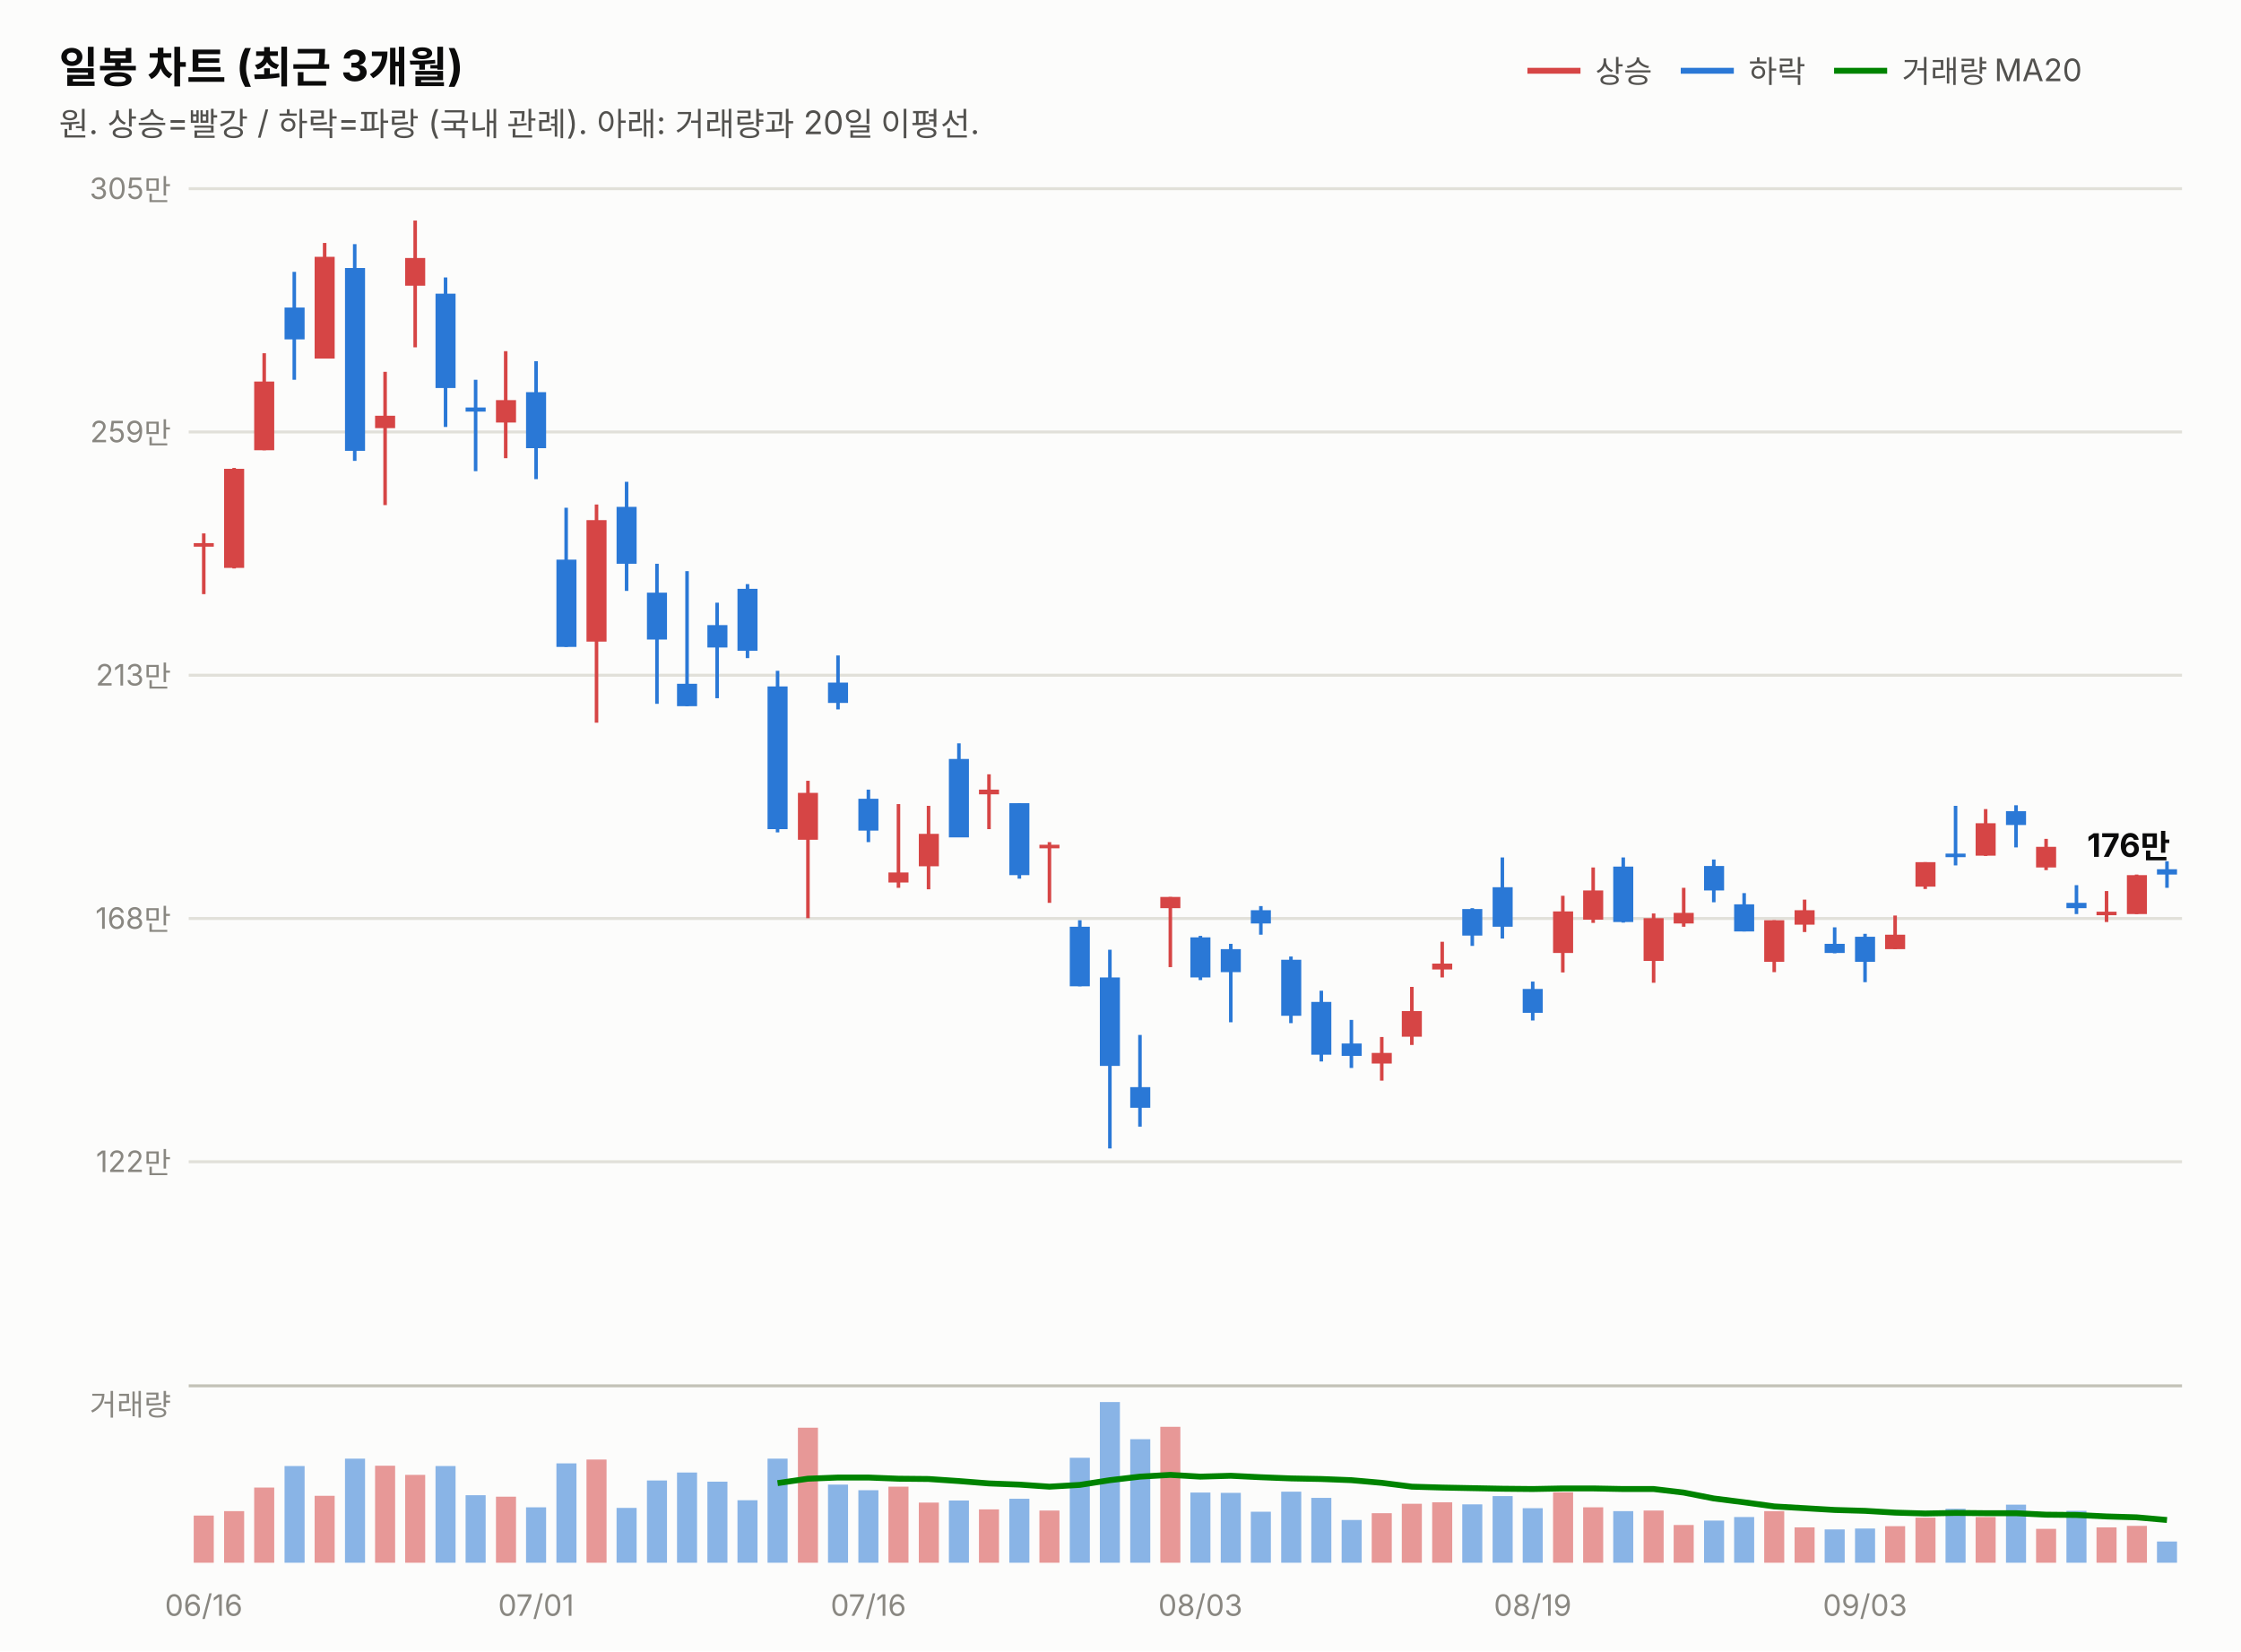
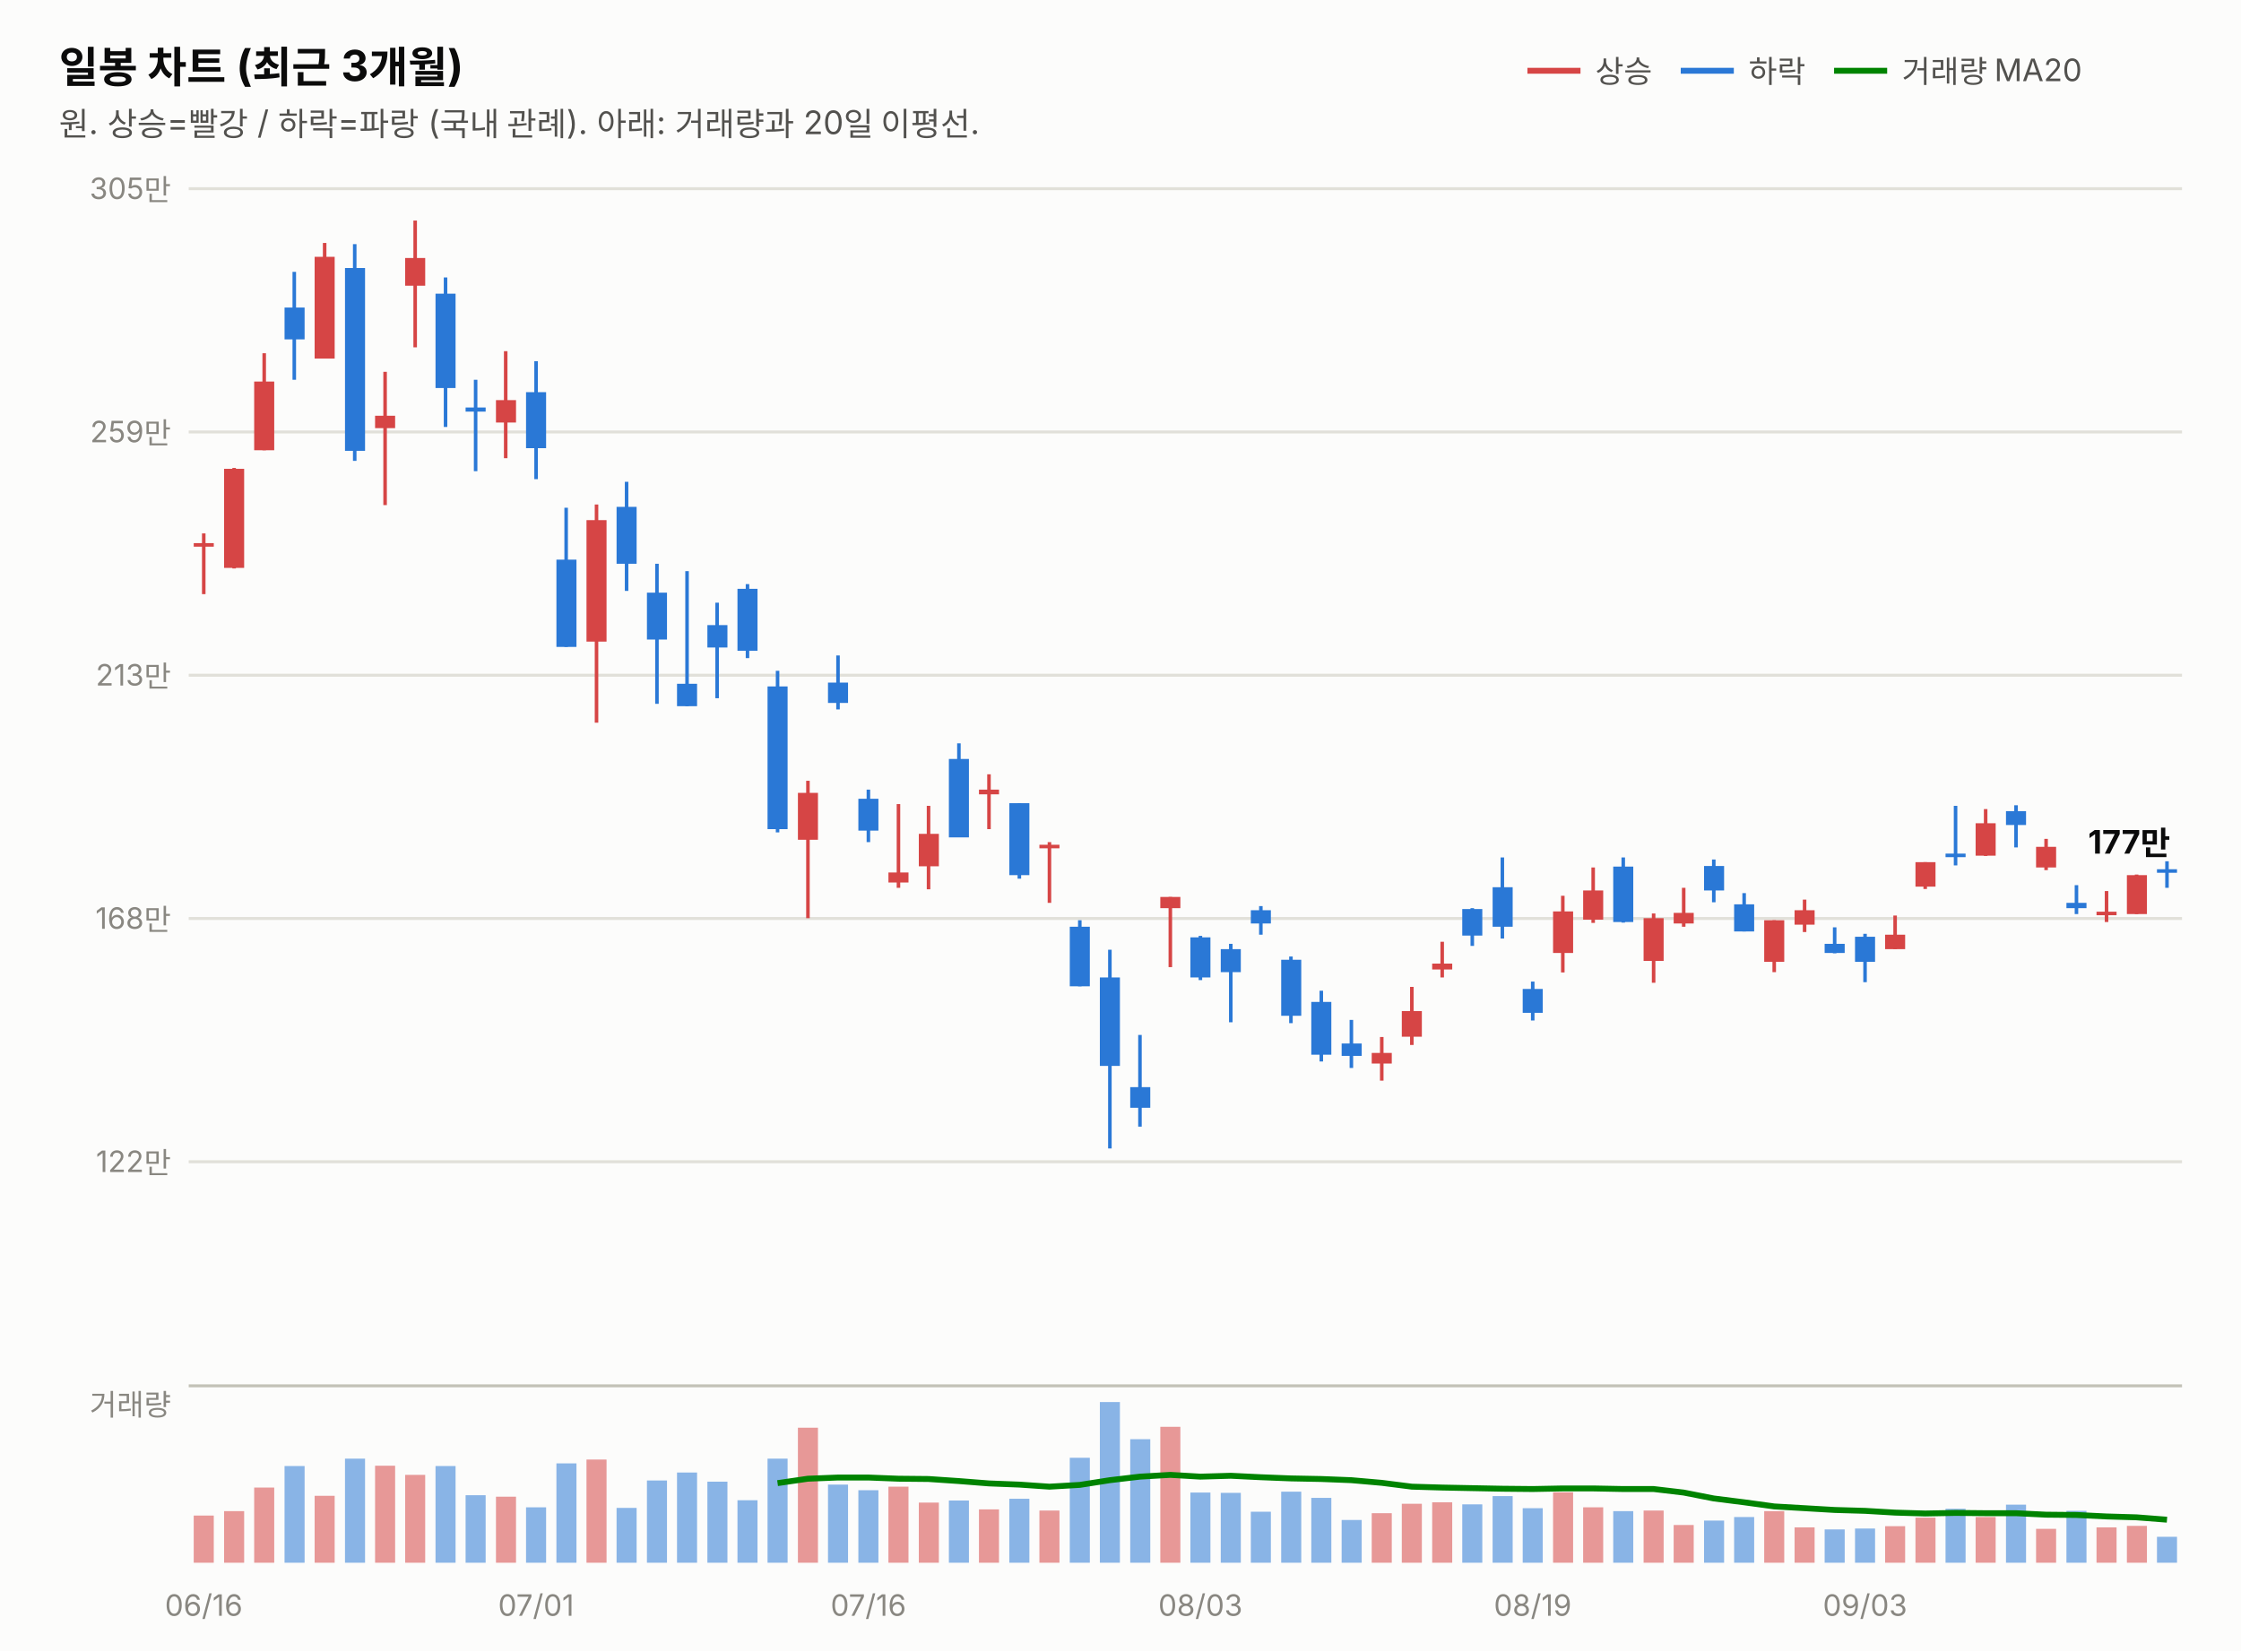
<svg xmlns="http://www.w3.org/2000/svg" width="760" height="560" viewBox="0 0 760 560" font-family="system-ui,-apple-system,&quot;Segoe UI&quot;,&quot;Malgun Gothic&quot;,&quot;Apple SD Gothic Neo&quot;,sans-serif">
  <rect width="760" height="560" fill="#fcfcfb" />
  <text x="20" y="28" font-size="14.5" font-weight="700" fill="#0b0b0b">일봉 차트 (최근 3개월)</text>
  <text x="20" y="46" font-size="11" fill="#52514e">원. 상승=빨강 / 하락=파랑 (국내 관례). 아래: 거래량과 20일 이평선.</text>
  <line x1="518" y1="24" x2="536" y2="24" stroke="#d64545" stroke-width="2" />
  <text x="541" y="28" font-size="10.5" fill="#52514e">상승</text>
  <line x1="570" y1="24" x2="588" y2="24" stroke="#2a78d6" stroke-width="2" />
  <text x="593" y="28" font-size="10.5" fill="#52514e">하락</text>
  <line x1="622" y1="24" x2="640" y2="24" stroke="#008300" stroke-width="2" />
  <text x="645" y="28" font-size="10.5" fill="#52514e">거래량 MA20</text>
  <line x1="64" y1="394.0" x2="740" y2="394.0" stroke="#e1e0d9" stroke-width="1" />
  <text x="58" y="397.5" font-size="10" fill="#898781" text-anchor="end" style="font-variant-numeric:tabular-nums">122만</text>
  <line x1="64" y1="311.5" x2="740" y2="311.5" stroke="#e1e0d9" stroke-width="1" />
  <text x="58" y="315.0" font-size="10" fill="#898781" text-anchor="end" style="font-variant-numeric:tabular-nums">168만</text>
  <line x1="64" y1="229.0" x2="740" y2="229.0" stroke="#e1e0d9" stroke-width="1" />
  <text x="58" y="232.5" font-size="10" fill="#898781" text-anchor="end" style="font-variant-numeric:tabular-nums">213만</text>
  <line x1="64" y1="146.5" x2="740" y2="146.5" stroke="#e1e0d9" stroke-width="1" />
  <text x="58" y="150.0" font-size="10" fill="#898781" text-anchor="end" style="font-variant-numeric:tabular-nums">259만</text>
  <line x1="64" y1="64.0" x2="740" y2="64.0" stroke="#e1e0d9" stroke-width="1" />
  <text x="58" y="67.5" font-size="10" fill="#898781" text-anchor="end" style="font-variant-numeric:tabular-nums">305만</text>
  <line x1="69.1" y1="180.9" x2="69.1" y2="201.5" stroke="#d64545" stroke-width="1.2" />
  <rect x="65.7" y="184.2" width="6.8" height="1.2" fill="#d64545" />
  <line x1="79.4" y1="158.7" x2="79.4" y2="192.8" stroke="#d64545" stroke-width="1.2" />
  <rect x="76.0" y="159.0" width="6.8" height="33.6" fill="#d64545" />
  <line x1="89.6" y1="119.8" x2="89.6" y2="152.7" stroke="#d64545" stroke-width="1.2" />
  <rect x="86.2" y="129.4" width="6.8" height="23.3" fill="#d64545" />
  <line x1="99.8" y1="92.2" x2="99.8" y2="128.8" stroke="#2a78d6" stroke-width="1.2" />
  <rect x="96.5" y="104.3" width="6.8" height="10.8" fill="#2a78d6" />
  <line x1="110.1" y1="82.4" x2="110.1" y2="121.6" stroke="#d64545" stroke-width="1.2" />
  <rect x="106.7" y="87.1" width="6.8" height="34.5" fill="#d64545" />
  <line x1="120.3" y1="82.8" x2="120.3" y2="156.3" stroke="#2a78d6" stroke-width="1.2" />
  <rect x="117.0" y="90.9" width="6.8" height="62.0" fill="#2a78d6" />
  <line x1="130.6" y1="126.1" x2="130.6" y2="171.3" stroke="#d64545" stroke-width="1.2" />
  <rect x="127.2" y="141.0" width="6.8" height="4.2" fill="#d64545" />
  <line x1="140.8" y1="74.8" x2="140.8" y2="117.8" stroke="#d64545" stroke-width="1.2" />
  <rect x="137.4" y="87.5" width="6.8" height="9.4" fill="#d64545" />
  <line x1="151.1" y1="94.1" x2="151.1" y2="144.8" stroke="#2a78d6" stroke-width="1.2" />
  <rect x="147.7" y="99.6" width="6.8" height="32.0" fill="#2a78d6" />
  <line x1="161.3" y1="128.8" x2="161.3" y2="159.8" stroke="#2a78d6" stroke-width="1.2" />
  <rect x="157.9" y="138.2" width="6.8" height="1.4" fill="#2a78d6" />
  <line x1="171.5" y1="119.1" x2="171.5" y2="155.4" stroke="#d64545" stroke-width="1.2" />
  <rect x="168.2" y="135.7" width="6.8" height="7.6" fill="#d64545" />
  <line x1="181.8" y1="122.5" x2="181.8" y2="162.5" stroke="#2a78d6" stroke-width="1.2" />
  <rect x="178.4" y="133.0" width="6.8" height="19.0" fill="#2a78d6" />
  <line x1="192.0" y1="172.2" x2="192.0" y2="219.4" stroke="#2a78d6" stroke-width="1.2" />
  <rect x="188.7" y="189.8" width="6.8" height="29.6" fill="#2a78d6" />
  <line x1="202.3" y1="171.1" x2="202.3" y2="245.1" stroke="#d64545" stroke-width="1.2" />
  <rect x="198.9" y="176.4" width="6.8" height="41.2" fill="#d64545" />
  <line x1="212.5" y1="163.4" x2="212.5" y2="200.4" stroke="#2a78d6" stroke-width="1.2" />
  <rect x="209.1" y="171.9" width="6.8" height="19.3" fill="#2a78d6" />
  <line x1="222.8" y1="191.2" x2="222.8" y2="238.7" stroke="#2a78d6" stroke-width="1.2" />
  <rect x="219.4" y="201.0" width="6.8" height="15.9" fill="#2a78d6" />
  <line x1="233.0" y1="193.7" x2="233.0" y2="239.5" stroke="#2a78d6" stroke-width="1.2" />
  <rect x="229.6" y="231.9" width="6.8" height="7.6" fill="#2a78d6" />
  <line x1="243.2" y1="204.4" x2="243.2" y2="236.8" stroke="#2a78d6" stroke-width="1.2" />
  <rect x="239.9" y="212.0" width="6.8" height="7.6" fill="#2a78d6" />
  <line x1="253.5" y1="198.1" x2="253.5" y2="223.2" stroke="#2a78d6" stroke-width="1.2" />
  <rect x="250.1" y="199.7" width="6.8" height="21.0" fill="#2a78d6" />
  <line x1="263.7" y1="227.5" x2="263.7" y2="282.3" stroke="#2a78d6" stroke-width="1.2" />
  <rect x="260.3" y="232.8" width="6.8" height="48.4" fill="#2a78d6" />
  <line x1="274.0" y1="264.8" x2="274.0" y2="311.4" stroke="#d64545" stroke-width="1.2" />
  <rect x="270.6" y="268.9" width="6.8" height="15.9" fill="#d64545" />
  <line x1="284.2" y1="222.3" x2="284.2" y2="240.6" stroke="#2a78d6" stroke-width="1.2" />
  <rect x="280.8" y="231.5" width="6.8" height="6.9" fill="#2a78d6" />
  <line x1="294.5" y1="267.8" x2="294.5" y2="285.6" stroke="#2a78d6" stroke-width="1.2" />
  <rect x="291.1" y="270.9" width="6.8" height="10.8" fill="#2a78d6" />
  <line x1="304.7" y1="272.7" x2="304.7" y2="301.1" stroke="#d64545" stroke-width="1.2" />
  <rect x="301.3" y="295.9" width="6.8" height="3.4" fill="#d64545" />
  <line x1="314.9" y1="273.3" x2="314.9" y2="301.6" stroke="#d64545" stroke-width="1.2" />
  <rect x="311.6" y="282.8" width="6.8" height="11.0" fill="#d64545" />
  <line x1="325.2" y1="252.1" x2="325.2" y2="283.9" stroke="#2a78d6" stroke-width="1.2" />
  <rect x="321.8" y="257.4" width="6.8" height="26.6" fill="#2a78d6" />
  <line x1="335.4" y1="262.6" x2="335.4" y2="281.2" stroke="#d64545" stroke-width="1.2" />
  <rect x="332.0" y="267.8" width="6.8" height="1.6" fill="#d64545" />
  <line x1="345.7" y1="272.4" x2="345.7" y2="298.0" stroke="#2a78d6" stroke-width="1.2" />
  <rect x="342.3" y="272.4" width="6.8" height="24.4" fill="#2a78d6" />
  <line x1="355.9" y1="285.6" x2="355.9" y2="306.2" stroke="#d64545" stroke-width="1.2" />
  <rect x="352.5" y="286.5" width="6.8" height="1.2" fill="#d64545" />
  <line x1="366.2" y1="312.1" x2="366.2" y2="334.5" stroke="#2a78d6" stroke-width="1.2" />
  <rect x="362.8" y="314.3" width="6.8" height="20.2" fill="#2a78d6" />
  <line x1="376.4" y1="322.1" x2="376.4" y2="389.5" stroke="#2a78d6" stroke-width="1.2" />
  <rect x="373.0" y="331.5" width="6.8" height="30.0" fill="#2a78d6" />
  <line x1="386.6" y1="351.0" x2="386.6" y2="382.1" stroke="#2a78d6" stroke-width="1.2" />
  <rect x="383.3" y="368.7" width="6.8" height="7.0" fill="#2a78d6" />
  <line x1="396.9" y1="304.2" x2="396.9" y2="328.0" stroke="#d64545" stroke-width="1.2" />
  <rect x="393.5" y="304.2" width="6.8" height="3.8" fill="#d64545" />
  <line x1="407.1" y1="317.4" x2="407.1" y2="332.4" stroke="#2a78d6" stroke-width="1.2" />
  <rect x="403.7" y="317.9" width="6.8" height="13.6" fill="#2a78d6" />
  <line x1="417.4" y1="320.1" x2="417.4" y2="346.7" stroke="#2a78d6" stroke-width="1.2" />
  <rect x="414.0" y="321.9" width="6.8" height="7.8" fill="#2a78d6" />
  <line x1="427.6" y1="307.3" x2="427.6" y2="317.0" stroke="#2a78d6" stroke-width="1.2" />
  <rect x="424.2" y="308.7" width="6.8" height="4.5" fill="#2a78d6" />
  <line x1="437.8" y1="324.4" x2="437.8" y2="347.0" stroke="#2a78d6" stroke-width="1.2" />
  <rect x="434.5" y="325.5" width="6.8" height="19.0" fill="#2a78d6" />
  <line x1="448.1" y1="336.0" x2="448.1" y2="360.0" stroke="#2a78d6" stroke-width="1.2" />
  <rect x="444.7" y="339.8" width="6.8" height="17.9" fill="#2a78d6" />
  <line x1="458.3" y1="345.9" x2="458.3" y2="362.2" stroke="#2a78d6" stroke-width="1.2" />
  <rect x="455.0" y="353.9" width="6.8" height="4.2" fill="#2a78d6" />
  <line x1="468.6" y1="351.7" x2="468.6" y2="366.5" stroke="#d64545" stroke-width="1.2" />
  <rect x="465.2" y="357.1" width="6.8" height="3.6" fill="#d64545" />
  <line x1="478.8" y1="334.7" x2="478.8" y2="354.4" stroke="#d64545" stroke-width="1.2" />
  <rect x="475.4" y="342.9" width="6.8" height="8.7" fill="#d64545" />
  <line x1="489.1" y1="319.4" x2="489.1" y2="331.5" stroke="#d64545" stroke-width="1.2" />
  <rect x="485.7" y="326.8" width="6.8" height="2.0" fill="#d64545" />
  <line x1="499.3" y1="308.0" x2="499.3" y2="320.8" stroke="#2a78d6" stroke-width="1.2" />
  <rect x="495.9" y="308.3" width="6.8" height="9.0" fill="#2a78d6" />
  <line x1="509.5" y1="290.8" x2="509.5" y2="318.3" stroke="#2a78d6" stroke-width="1.2" />
  <rect x="506.2" y="300.9" width="6.8" height="13.4" fill="#2a78d6" />
  <line x1="519.8" y1="332.9" x2="519.8" y2="346.1" stroke="#2a78d6" stroke-width="1.2" />
  <rect x="516.4" y="335.4" width="6.8" height="8.1" fill="#2a78d6" />
  <line x1="530.0" y1="303.8" x2="530.0" y2="329.8" stroke="#d64545" stroke-width="1.2" />
  <rect x="526.7" y="309.1" width="6.8" height="14.1" fill="#d64545" />
  <line x1="540.3" y1="294.2" x2="540.3" y2="313.0" stroke="#d64545" stroke-width="1.2" />
  <rect x="536.9" y="302.0" width="6.8" height="9.9" fill="#d64545" />
  <line x1="550.5" y1="290.8" x2="550.5" y2="312.9" stroke="#2a78d6" stroke-width="1.2" />
  <rect x="547.1" y="293.9" width="6.8" height="18.8" fill="#2a78d6" />
  <line x1="560.8" y1="309.8" x2="560.8" y2="333.3" stroke="#d64545" stroke-width="1.2" />
  <rect x="557.4" y="311.4" width="6.8" height="14.5" fill="#d64545" />
  <line x1="571.0" y1="301.1" x2="571.0" y2="314.3" stroke="#d64545" stroke-width="1.2" />
  <rect x="567.6" y="309.6" width="6.8" height="3.6" fill="#d64545" />
  <line x1="581.2" y1="291.5" x2="581.2" y2="306.0" stroke="#2a78d6" stroke-width="1.2" />
  <rect x="577.9" y="293.7" width="6.8" height="8.3" fill="#2a78d6" />
  <line x1="591.5" y1="302.9" x2="591.5" y2="315.9" stroke="#2a78d6" stroke-width="1.2" />
  <rect x="588.1" y="306.7" width="6.8" height="9.2" fill="#2a78d6" />
  <line x1="601.7" y1="312.1" x2="601.7" y2="329.7" stroke="#d64545" stroke-width="1.2" />
  <rect x="598.3" y="312.1" width="6.8" height="14.1" fill="#d64545" />
  <line x1="612.0" y1="305.1" x2="612.0" y2="316.1" stroke="#d64545" stroke-width="1.2" />
  <rect x="608.6" y="308.7" width="6.8" height="4.9" fill="#d64545" />
  <line x1="622.2" y1="314.5" x2="622.2" y2="323.3" stroke="#2a78d6" stroke-width="1.2" />
  <rect x="618.8" y="320.1" width="6.8" height="3.1" fill="#2a78d6" />
  <line x1="632.5" y1="316.7" x2="632.5" y2="333.1" stroke="#2a78d6" stroke-width="1.2" />
  <rect x="629.1" y="317.7" width="6.8" height="8.5" fill="#2a78d6" />
  <line x1="642.7" y1="310.5" x2="642.7" y2="321.9" stroke="#d64545" stroke-width="1.2" />
  <rect x="639.3" y="317.0" width="6.8" height="4.9" fill="#d64545" />
  <line x1="652.9" y1="292.4" x2="652.9" y2="301.5" stroke="#d64545" stroke-width="1.2" />
  <rect x="649.6" y="292.4" width="6.8" height="8.3" fill="#d64545" />
  <line x1="663.2" y1="273.3" x2="663.2" y2="293.5" stroke="#2a78d6" stroke-width="1.2" />
  <rect x="659.8" y="289.5" width="6.8" height="1.2" fill="#2a78d6" />
  <line x1="673.4" y1="274.4" x2="673.4" y2="290.3" stroke="#d64545" stroke-width="1.2" />
  <rect x="670.0" y="279.2" width="6.8" height="11.0" fill="#d64545" />
  <line x1="683.7" y1="273.1" x2="683.7" y2="287.4" stroke="#2a78d6" stroke-width="1.2" />
  <rect x="680.3" y="275.1" width="6.8" height="4.7" fill="#2a78d6" />
  <line x1="693.9" y1="284.5" x2="693.9" y2="295.1" stroke="#d64545" stroke-width="1.2" />
  <rect x="690.5" y="287.2" width="6.8" height="7.0" fill="#d64545" />
  <line x1="704.2" y1="300.2" x2="704.2" y2="310.0" stroke="#2a78d6" stroke-width="1.2" />
  <rect x="700.8" y="306.2" width="6.8" height="1.8" fill="#2a78d6" />
  <line x1="714.4" y1="302.2" x2="714.4" y2="312.7" stroke="#d64545" stroke-width="1.2" />
  <rect x="711.0" y="309.2" width="6.8" height="1.2" fill="#d64545" />
  <line x1="724.6" y1="296.6" x2="724.6" y2="310.0" stroke="#d64545" stroke-width="1.2" />
  <rect x="721.3" y="296.8" width="6.8" height="13.2" fill="#d64545" />
  <line x1="734.9" y1="292.1" x2="734.9" y2="301.1" stroke="#2a78d6" stroke-width="1.2" />
-   <rect x="731.5" y="294.8" width="6.8" height="1.8" fill="#2a78d6" />
-   <text x="736" y="290.6" font-size="11" font-weight="700" fill="#0b0b0b" text-anchor="end" style="font-variant-numeric:tabular-nums">176만</text>
+   <rect x="731.5" y="294.8" width="6.8" height="1.2" fill="#2a78d6" />
+   <text x="736" y="289.5" font-size="11" font-weight="700" fill="#0b0b0b" text-anchor="end" style="font-variant-numeric:tabular-nums">177만</text>
  <line x1="64" y1="470" x2="740" y2="470" stroke="#c3c2b7" stroke-width="1" />
  <text x="58" y="480" font-size="10" fill="#898781" text-anchor="end">거래량</text>
  <rect x="65.7" y="514.0" width="6.8" height="16.0" fill="#d64545" opacity="0.55" />
  <rect x="76.0" y="512.5" width="6.8" height="17.5" fill="#d64545" opacity="0.55" />
  <rect x="86.2" y="504.5" width="6.8" height="25.5" fill="#d64545" opacity="0.55" />
  <rect x="96.5" y="497.2" width="6.8" height="32.8" fill="#2a78d6" opacity="0.55" />
  <rect x="106.7" y="507.3" width="6.8" height="22.7" fill="#d64545" opacity="0.55" />
  <rect x="117.0" y="494.7" width="6.8" height="35.3" fill="#2a78d6" opacity="0.55" />
  <rect x="127.2" y="497.1" width="6.8" height="32.9" fill="#d64545" opacity="0.55" />
  <rect x="137.4" y="500.2" width="6.8" height="29.8" fill="#d64545" opacity="0.55" />
  <rect x="147.7" y="497.2" width="6.8" height="32.8" fill="#2a78d6" opacity="0.55" />
  <rect x="157.9" y="507.1" width="6.8" height="22.9" fill="#2a78d6" opacity="0.55" />
  <rect x="168.2" y="507.6" width="6.8" height="22.4" fill="#d64545" opacity="0.55" />
  <rect x="178.4" y="511.2" width="6.8" height="18.8" fill="#2a78d6" opacity="0.55" />
  <rect x="188.7" y="496.3" width="6.8" height="33.7" fill="#2a78d6" opacity="0.55" />
  <rect x="198.9" y="495.0" width="6.8" height="35.0" fill="#d64545" opacity="0.55" />
  <rect x="209.1" y="511.4" width="6.8" height="18.6" fill="#2a78d6" opacity="0.55" />
  <rect x="219.4" y="502.1" width="6.8" height="27.9" fill="#2a78d6" opacity="0.55" />
  <rect x="229.6" y="499.4" width="6.8" height="30.6" fill="#2a78d6" opacity="0.55" />
  <rect x="239.9" y="502.5" width="6.8" height="27.5" fill="#2a78d6" opacity="0.55" />
  <rect x="250.1" y="508.8" width="6.8" height="21.2" fill="#2a78d6" opacity="0.55" />
  <rect x="260.3" y="494.7" width="6.8" height="35.3" fill="#2a78d6" opacity="0.55" />
  <rect x="270.6" y="484.2" width="6.8" height="45.8" fill="#d64545" opacity="0.55" />
  <rect x="280.8" y="503.5" width="6.8" height="26.5" fill="#2a78d6" opacity="0.55" />
  <rect x="291.1" y="505.4" width="6.8" height="24.6" fill="#2a78d6" opacity="0.55" />
  <rect x="301.3" y="504.2" width="6.8" height="25.8" fill="#d64545" opacity="0.55" />
  <rect x="311.6" y="509.6" width="6.8" height="20.4" fill="#d64545" opacity="0.55" />
  <rect x="321.8" y="508.9" width="6.8" height="21.1" fill="#2a78d6" opacity="0.55" />
  <rect x="332.0" y="511.9" width="6.8" height="18.1" fill="#d64545" opacity="0.55" />
  <rect x="342.3" y="508.3" width="6.8" height="21.7" fill="#2a78d6" opacity="0.55" />
  <rect x="352.5" y="512.3" width="6.8" height="17.7" fill="#d64545" opacity="0.55" />
  <rect x="362.8" y="494.4" width="6.8" height="35.6" fill="#2a78d6" opacity="0.55" />
  <rect x="373.0" y="475.5" width="6.8" height="54.5" fill="#2a78d6" opacity="0.55" />
  <rect x="383.3" y="488.1" width="6.8" height="41.9" fill="#2a78d6" opacity="0.55" />
  <rect x="393.5" y="483.9" width="6.8" height="46.1" fill="#d64545" opacity="0.55" />
  <rect x="403.7" y="506.2" width="6.8" height="23.8" fill="#2a78d6" opacity="0.55" />
  <rect x="414.0" y="506.3" width="6.8" height="23.7" fill="#2a78d6" opacity="0.55" />
  <rect x="424.2" y="512.7" width="6.8" height="17.3" fill="#2a78d6" opacity="0.55" />
  <rect x="434.5" y="505.9" width="6.8" height="24.1" fill="#2a78d6" opacity="0.55" />
  <rect x="444.7" y="508.0" width="6.8" height="22.0" fill="#2a78d6" opacity="0.55" />
  <rect x="455.0" y="515.5" width="6.8" height="14.5" fill="#2a78d6" opacity="0.55" />
  <rect x="465.2" y="513.2" width="6.8" height="16.8" fill="#d64545" opacity="0.55" />
  <rect x="475.4" y="510.0" width="6.8" height="20.0" fill="#d64545" opacity="0.55" />
  <rect x="485.7" y="509.5" width="6.8" height="20.5" fill="#d64545" opacity="0.55" />
  <rect x="495.9" y="510.2" width="6.8" height="19.8" fill="#2a78d6" opacity="0.55" />
  <rect x="506.2" y="507.4" width="6.8" height="22.6" fill="#2a78d6" opacity="0.55" />
  <rect x="516.4" y="511.5" width="6.8" height="18.5" fill="#2a78d6" opacity="0.55" />
  <rect x="526.7" y="506.1" width="6.8" height="23.9" fill="#d64545" opacity="0.55" />
  <rect x="536.9" y="511.2" width="6.8" height="18.8" fill="#d64545" opacity="0.55" />
  <rect x="547.1" y="512.5" width="6.8" height="17.5" fill="#2a78d6" opacity="0.55" />
  <rect x="557.4" y="512.3" width="6.8" height="17.7" fill="#d64545" opacity="0.55" />
  <rect x="567.6" y="517.2" width="6.8" height="12.8" fill="#d64545" opacity="0.55" />
  <rect x="577.9" y="515.7" width="6.8" height="14.3" fill="#2a78d6" opacity="0.55" />
  <rect x="588.1" y="514.5" width="6.8" height="15.5" fill="#2a78d6" opacity="0.55" />
  <rect x="598.3" y="512.5" width="6.8" height="17.5" fill="#d64545" opacity="0.55" />
  <rect x="608.6" y="518.0" width="6.8" height="12.0" fill="#d64545" opacity="0.55" />
  <rect x="618.8" y="518.7" width="6.8" height="11.3" fill="#2a78d6" opacity="0.55" />
  <rect x="629.1" y="518.4" width="6.8" height="11.6" fill="#2a78d6" opacity="0.55" />
  <rect x="639.3" y="517.6" width="6.8" height="12.4" fill="#d64545" opacity="0.55" />
  <rect x="649.6" y="514.7" width="6.8" height="15.3" fill="#d64545" opacity="0.55" />
  <rect x="659.8" y="511.7" width="6.8" height="18.3" fill="#2a78d6" opacity="0.55" />
  <rect x="670.0" y="514.5" width="6.8" height="15.5" fill="#d64545" opacity="0.55" />
  <rect x="680.3" y="510.3" width="6.8" height="19.7" fill="#2a78d6" opacity="0.55" />
  <rect x="690.5" y="518.5" width="6.8" height="11.5" fill="#d64545" opacity="0.55" />
  <rect x="700.8" y="512.4" width="6.8" height="17.6" fill="#2a78d6" opacity="0.55" />
  <rect x="711.0" y="518.0" width="6.8" height="12.0" fill="#d64545" opacity="0.55" />
  <rect x="721.3" y="517.5" width="6.8" height="12.5" fill="#d64545" opacity="0.55" />
-   <rect x="731.5" y="522.8" width="6.8" height="7.2" fill="#2a78d6" opacity="0.55" />
-   <path d="M263.7,503.0 L274.0,501.5 L284.2,501.1 L294.5,501.1 L304.7,501.5 L314.9,501.6 L325.2,502.3 L335.4,503.1 L345.7,503.5 L355.9,504.2 L366.2,503.6 L376.4,502.0 L386.6,500.8 L396.9,500.2 L407.1,500.8 L417.4,500.5 L427.6,501.0 L437.8,501.4 L448.1,501.6 L458.3,502.0 L468.6,502.9 L478.8,504.2 L489.1,504.5 L499.3,504.7 L509.5,504.9 L519.8,505.0 L530.0,504.8 L540.3,504.8 L550.5,505.0 L560.8,505.0 L571.0,506.2 L581.2,508.2 L591.5,509.5 L601.7,510.9 L612.0,511.5 L622.2,512.1 L632.5,512.4 L642.7,513.0 L652.9,513.3 L663.2,513.1 L673.4,513.2 L683.7,513.2 L693.9,513.7 L704.2,513.8 L714.4,514.3 L724.6,514.6 L734.9,515.5" fill="none" stroke="#008300" stroke-width="2" />
+   <rect x="731.5" y="521.2" width="6.8" height="8.8" fill="#2a78d6" opacity="0.55" />
+   <path d="M263.7,503.0 L274.0,501.5 L284.2,501.1 L294.5,501.1 L304.7,501.5 L314.9,501.6 L325.2,502.3 L335.4,503.1 L345.7,503.5 L355.9,504.2 L366.2,503.6 L376.4,502.0 L386.6,500.8 L396.9,500.2 L407.1,500.8 L417.4,500.5 L427.6,501.0 L437.8,501.4 L448.1,501.6 L458.3,502.0 L468.6,502.9 L478.8,504.2 L489.1,504.5 L499.3,504.7 L509.5,504.9 L519.8,505.0 L530.0,504.8 L540.3,504.8 L550.5,505.0 L560.8,505.0 L571.0,506.2 L581.2,508.2 L591.5,509.5 L601.7,510.9 L612.0,511.5 L622.2,512.1 L632.5,512.4 L642.7,513.0 L652.9,513.3 L663.2,513.1 L673.4,513.2 L683.7,513.2 L693.9,513.7 L704.2,513.8 L714.4,514.3 L724.6,514.6 L734.9,515.4" fill="none" stroke="#008300" stroke-width="2" />
  <text x="69.1" y="548" font-size="10" fill="#898781" text-anchor="middle">06/16</text>
  <text x="181.8" y="548" font-size="10" fill="#898781" text-anchor="middle">07/01</text>
  <text x="294.5" y="548" font-size="10" fill="#898781" text-anchor="middle">07/16</text>
  <text x="407.1" y="548" font-size="10" fill="#898781" text-anchor="middle">08/03</text>
  <text x="519.8" y="548" font-size="10" fill="#898781" text-anchor="middle">08/19</text>
  <text x="632.5" y="548" font-size="10" fill="#898781" text-anchor="middle">09/03</text>
</svg>
